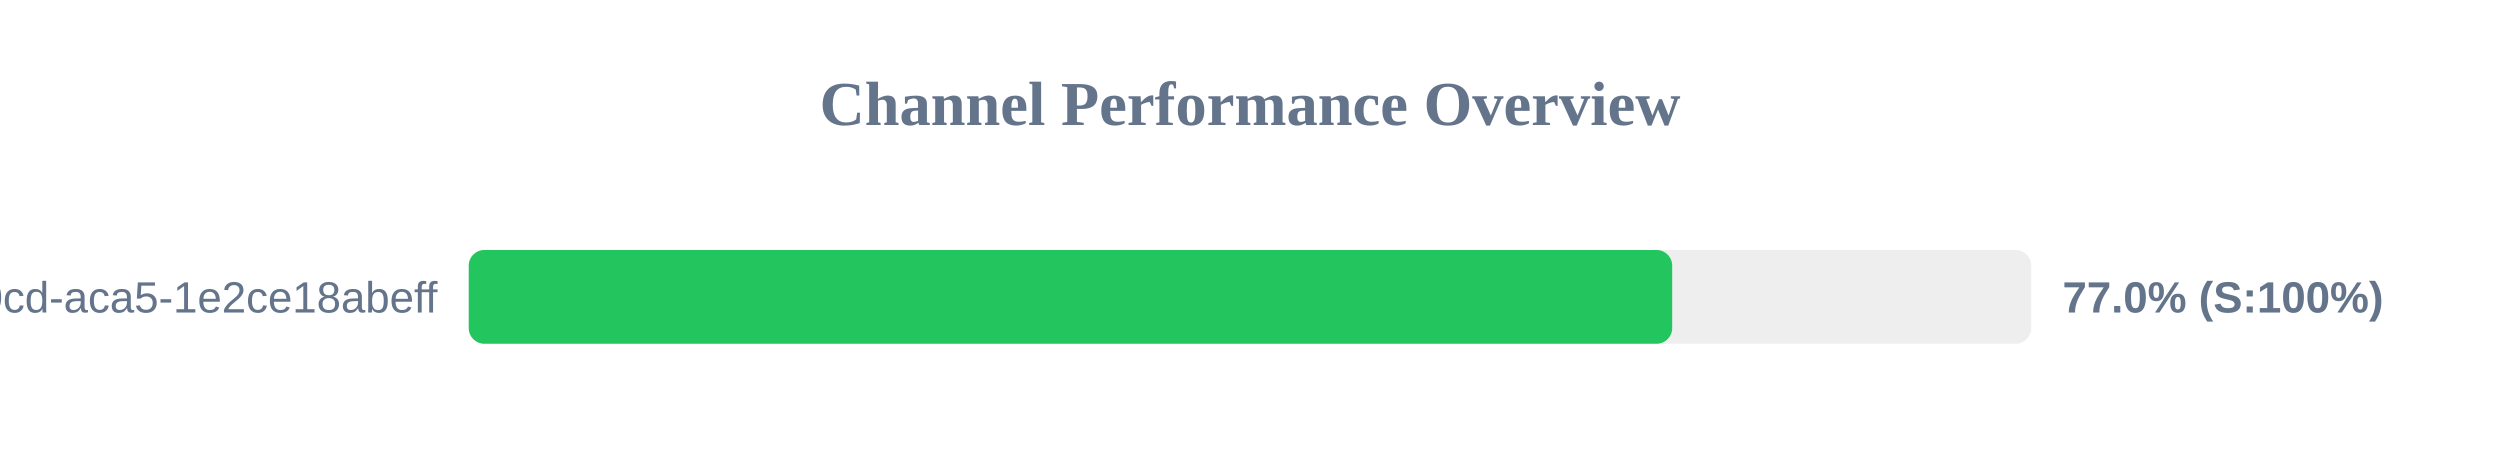
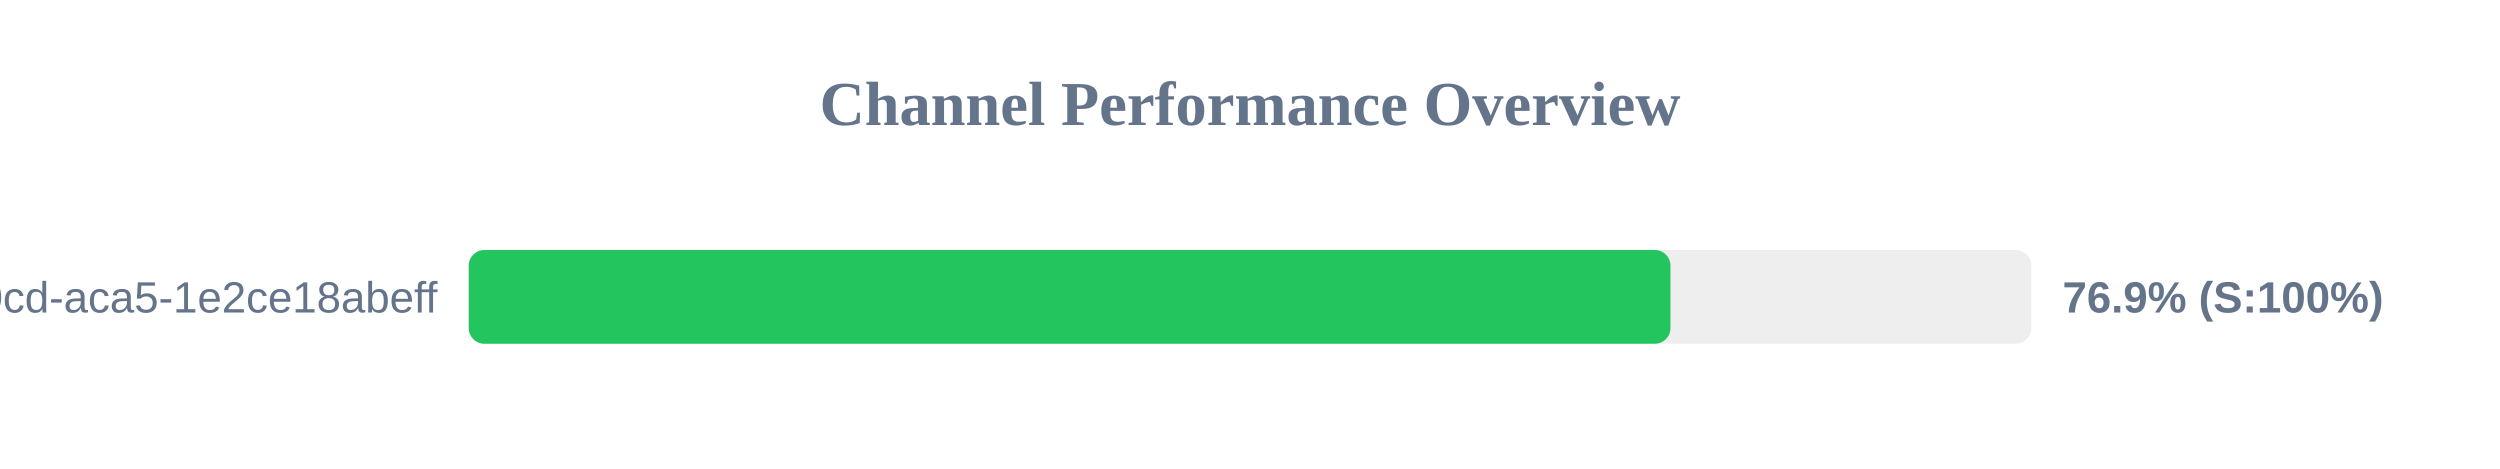
<svg xmlns="http://www.w3.org/2000/svg" width="800" height="150" version="1.1">
  <style>
        .row { font: 14px Arial; fill: #64748b; }
        .score { font: bold 14px Arial; fill: #64748b; }
    </style>
  <text x="400" y="40" text-anchor="middle" font-size="20px" font-weight="bold" fill="#64748b">Channel Performance Overview</text>
  <rect x="150" y="80" width="500" height="30" fill="#eee" rx="5" />
-   <rect x="150" y="80" width="385.1" height="30" fill="#22c55e" rx="5" />
+   <rect x="150" y="80" width="384.55" height="30" fill="#22c55e" rx="5" />
  <text x="140" y="100" text-anchor="end" class="row">?uuid=ebbeef45-0fd8-40cd-aca5-1e2ce18abeff</text>
-   <text x="660" y="100" text-anchor="start" class="score">77.0% (S:100%)</text>
+   <text x="660" y="100" text-anchor="start" class="score">76.9% (S:100%)</text>
</svg>
